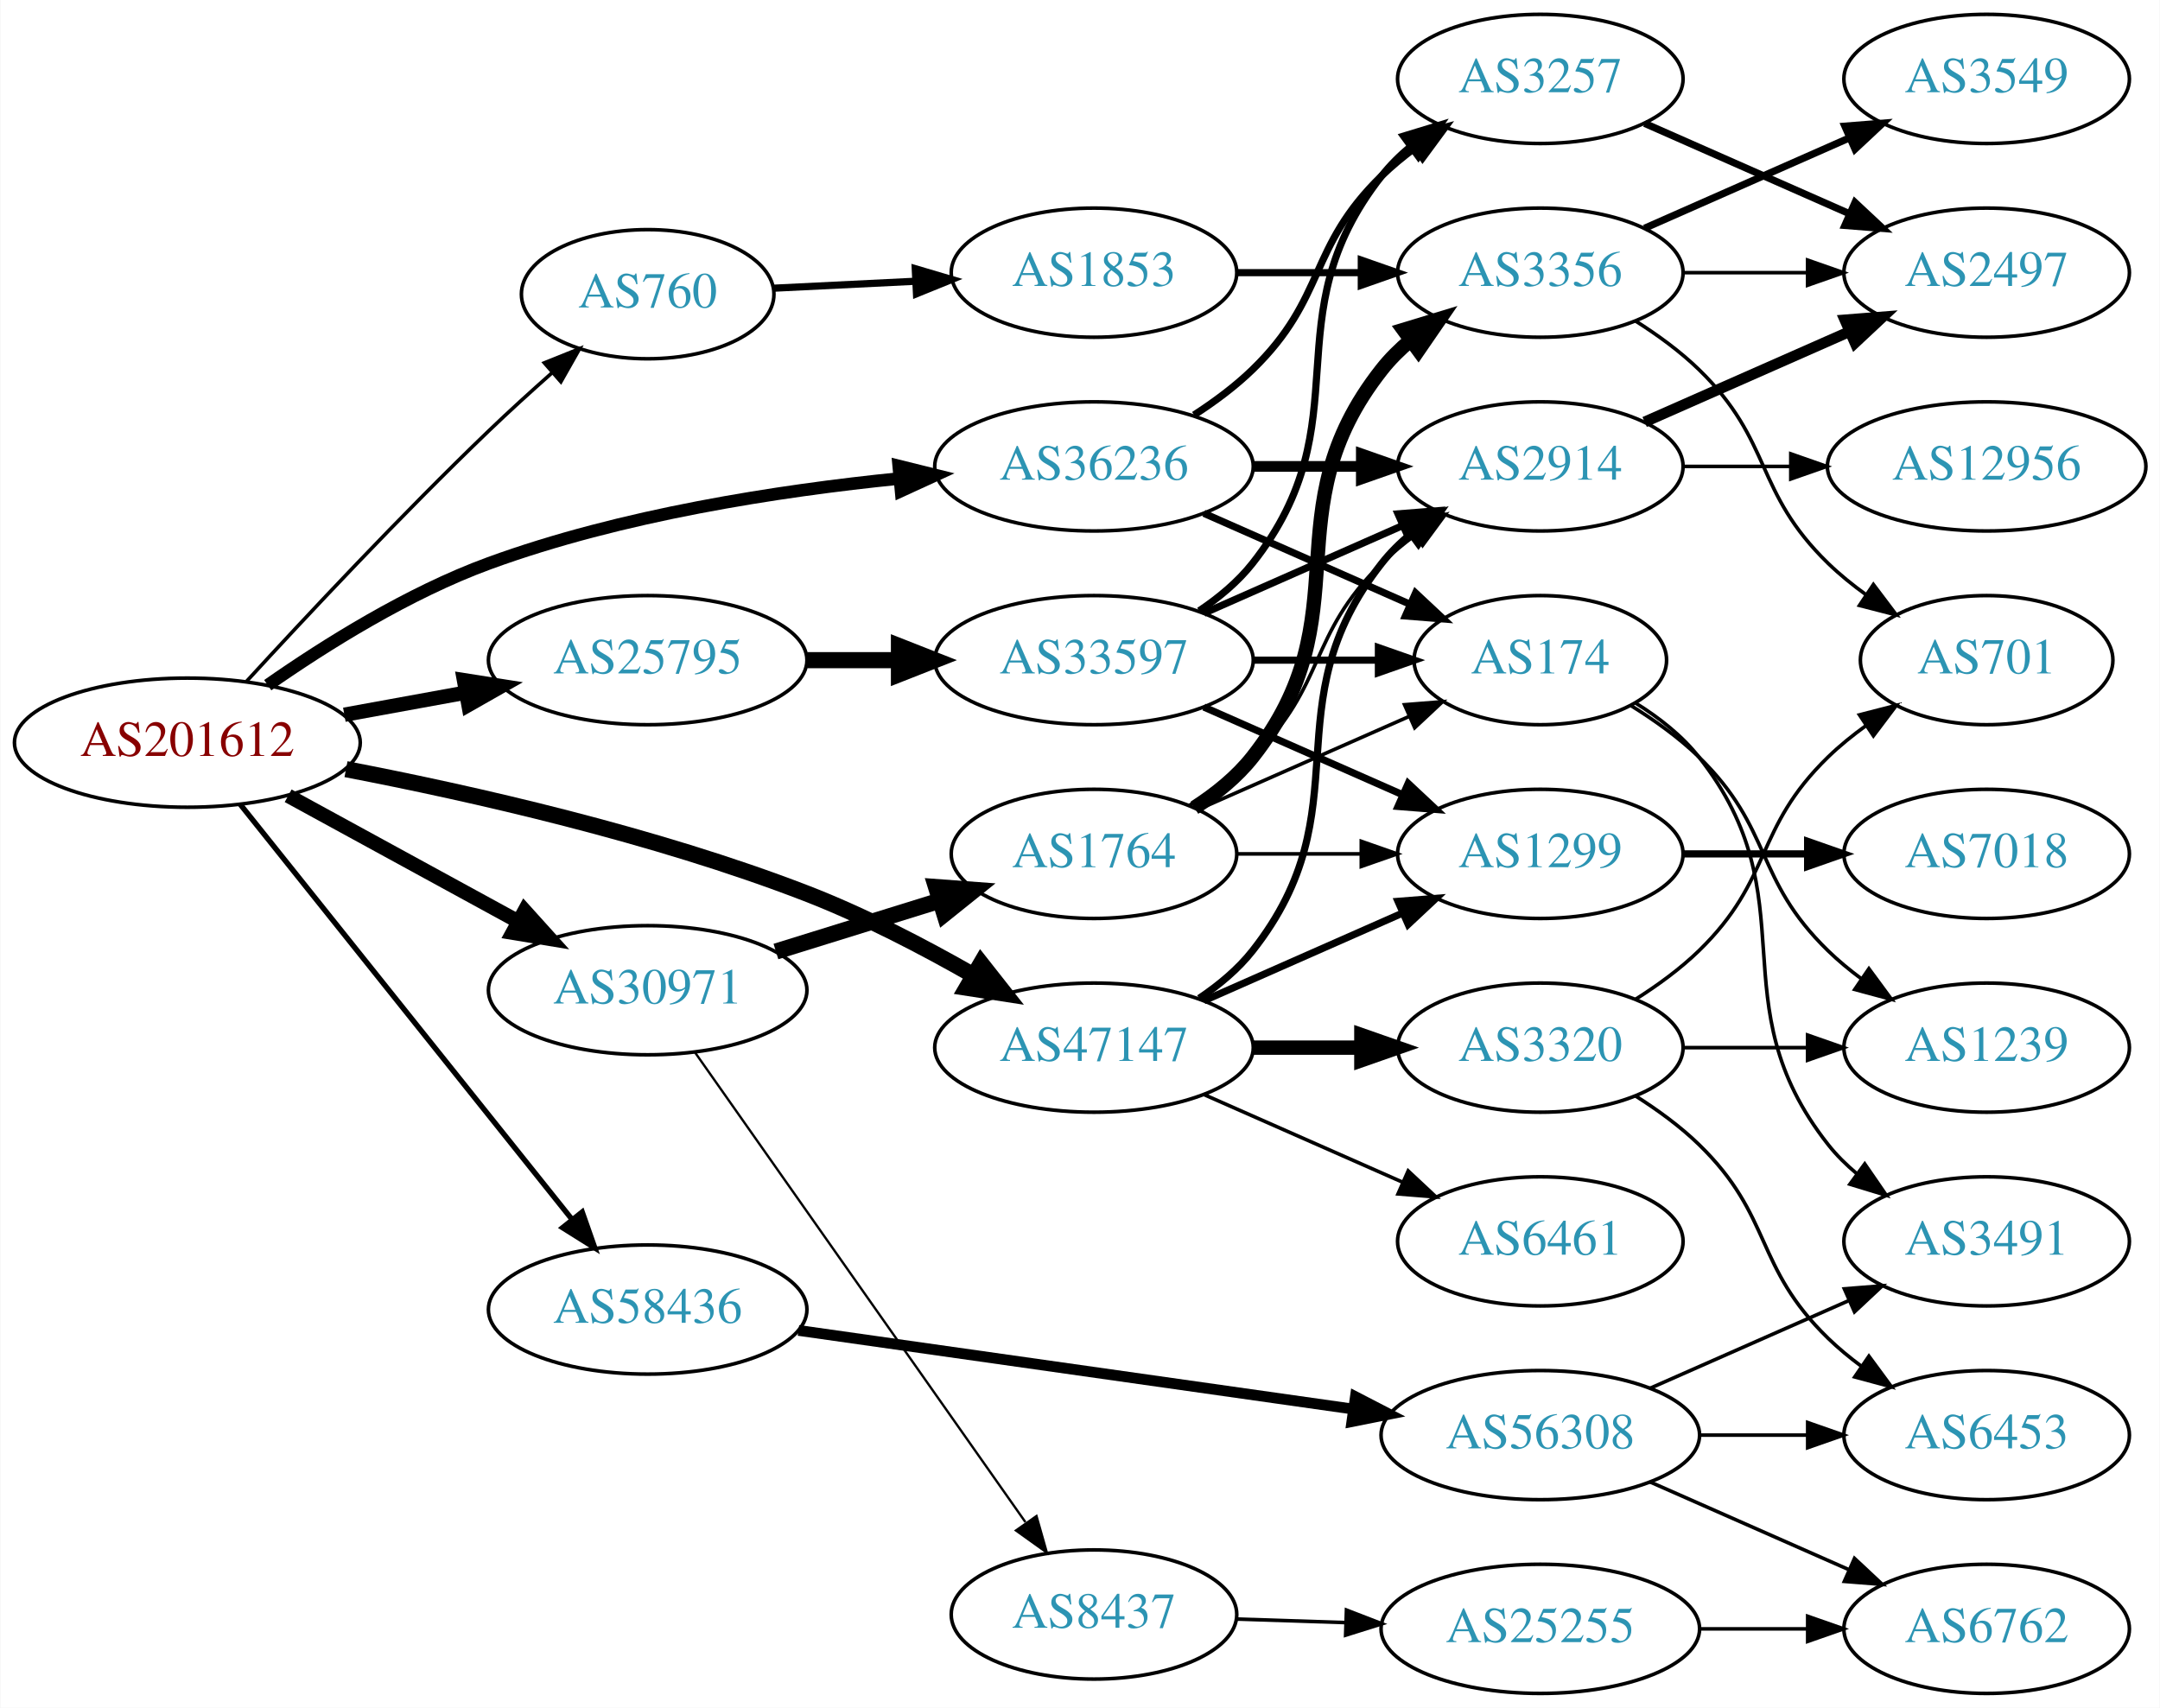
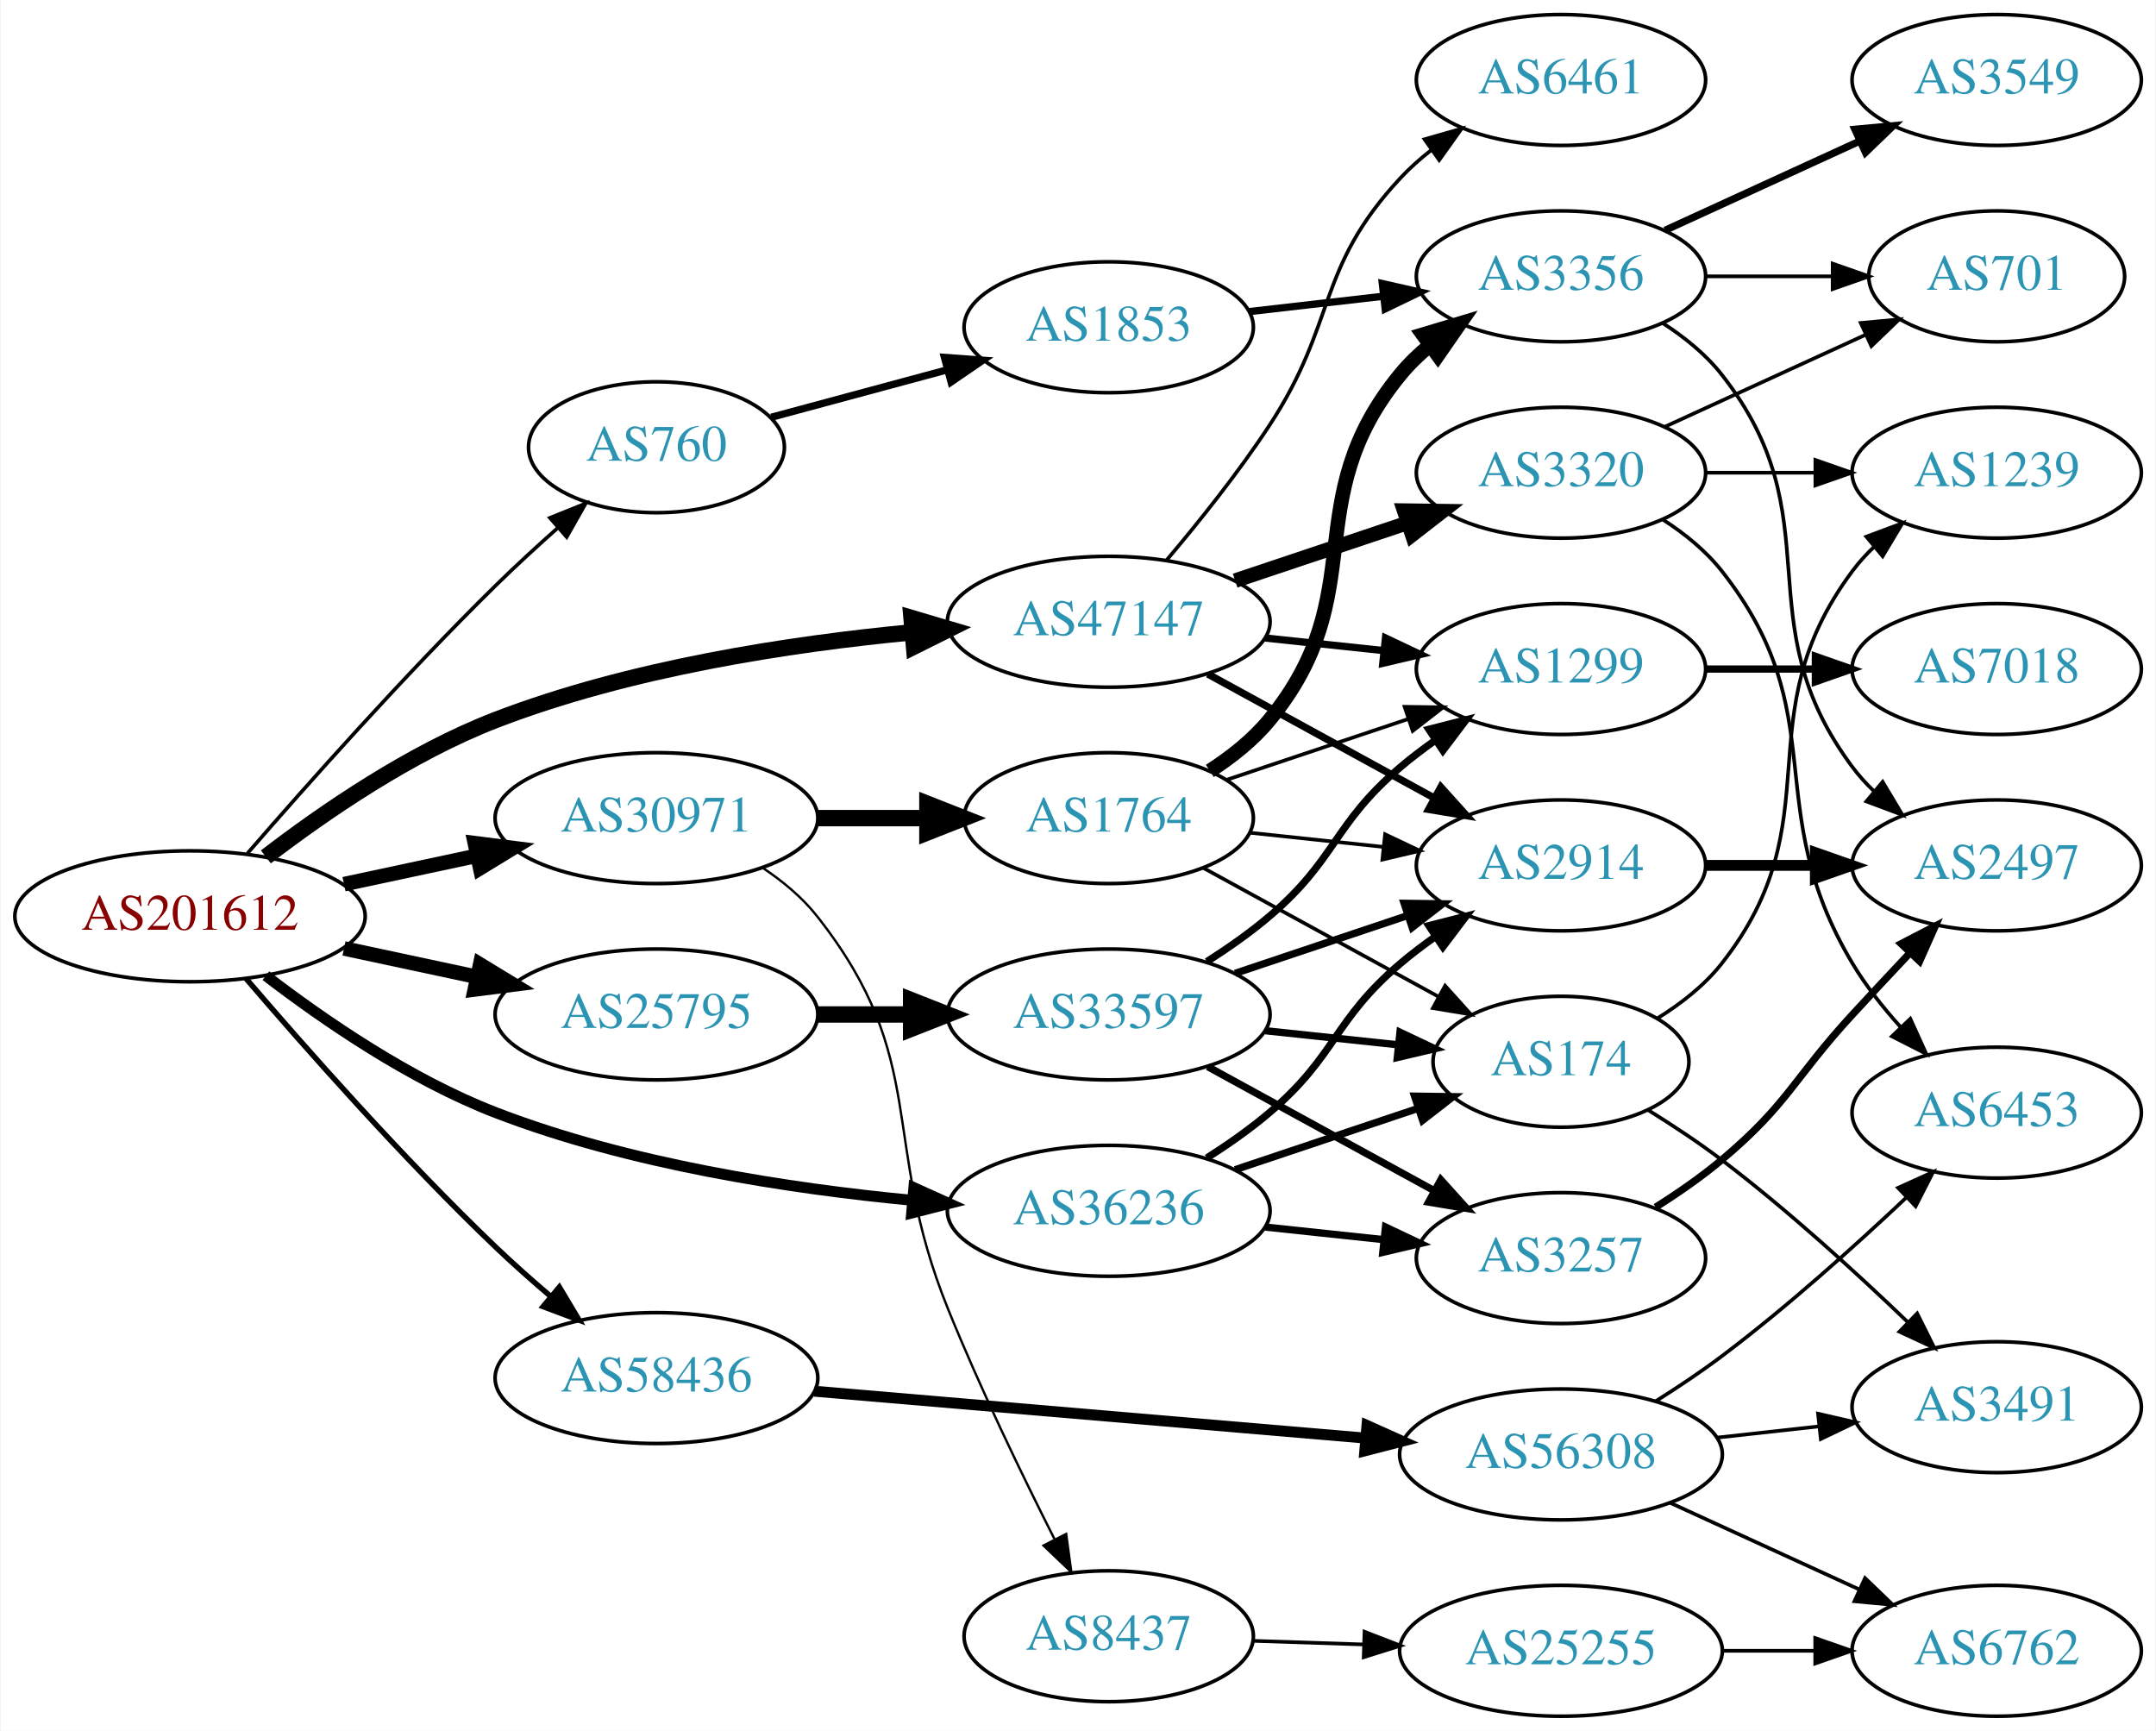
- <svg xmlns="http://www.w3.org/2000/svg" xmlns:xlink="http://www.w3.org/1999/xlink" width="602pt" height="476pt" viewBox="0.00 0.00 601.76 476.00">
+ <svg xmlns="http://www.w3.org/2000/svg" xmlns:xlink="http://www.w3.org/1999/xlink" width="593pt" height="476pt" viewBox="0.00 0.00 592.66 476.00">
  <g id="graph0" class="graph" transform="scale(1 1) rotate(0) translate(4 472)">
-     <polygon fill="white" stroke="none" points="-4,4 -4,-472 597.76,-472 597.76,4 -4,4" />
+     <polygon fill="white" stroke="none" points="-4,4 -4,-472 588.661,-472 588.661,4 -4,4" />
    <g id="node1" class="node">
      <g id="a_node1">
        <a xlink:href="/asn/201612" xlink:title="AS201612 ~ nic.at GmbH [AT]">
-           <ellipse fill="#ffffff" stroke="black" cx="48.096" cy="-265" rx="48.192" ry="18" />
-           <text text-anchor="middle" x="48.096" y="-261.3" font-family="Times,serif" font-size="14.00" fill="#880000">AS201612</text>
+           <ellipse fill="#ffffff" stroke="black" cx="48.096" cy="-220" rx="48.192" ry="18" />
+           <text text-anchor="middle" x="48.096" y="-216.3" font-family="Times,serif" font-size="14.00" fill="#880000">AS201612</text>
        </a>
      </g>
    </g>
    <g id="node2" class="node">
      <g id="a_node2">
        <a xlink:href="/asn/760" xlink:title="AS760 ~ University of Vienna, Austria [AT]">
-           <ellipse fill="#ffffff" stroke="black" cx="176.388" cy="-390" rx="35.194" ry="18" />
-           <text text-anchor="middle" x="176.388" y="-386.3" font-family="Times,serif" font-size="14.00" fill="#2c94b3">AS760</text>
+           <ellipse fill="#ffffff" stroke="black" cx="176.388" cy="-349" rx="35.194" ry="18" />
+           <text text-anchor="middle" x="176.388" y="-345.3" font-family="Times,serif" font-size="14.00" fill="#2c94b3">AS760</text>
        </a>
      </g>
    </g>
    <g id="edge1" class="edge">
-       <path fill="none" stroke="black" d="M64.605,-282.098C80.989,-299.954 107.781,-328.569 132.191,-352 137.74,-357.326 143.859,-362.886 149.702,-368.057" />
-       <polygon fill="black" stroke="black" points="147.591,-370.86 157.422,-374.809 152.199,-365.591 147.591,-370.86" />
+       <path fill="none" stroke="black" d="M63.876,-237.288C80.092,-255.987 107.153,-286.421 132.191,-311 137.582,-316.291 143.557,-321.773 149.301,-326.87" />
+       <polygon fill="black" stroke="black" points="147.083,-329.58 156.914,-333.529 151.692,-324.311 147.083,-329.58" />
    </g>
    <g id="node3" class="node">
      <g id="a_node3">
        <a xlink:href="/asn/25795" xlink:title="AS25795 ~ ARP NETWORKS, INC. [US]">
-           <ellipse fill="#ffffff" stroke="black" cx="176.388" cy="-288" rx="44.393" ry="18" />
-           <text text-anchor="middle" x="176.388" y="-284.3" font-family="Times,serif" font-size="14.00" fill="#2c94b3">AS25795</text>
+           <ellipse fill="#ffffff" stroke="black" cx="176.388" cy="-193" rx="44.393" ry="18" />
+           <text text-anchor="middle" x="176.388" y="-189.3" font-family="Times,serif" font-size="14.00" fill="#2c94b3">AS25795</text>
        </a>
      </g>
    </g>
    <g id="edge2" class="edge">
-       <path fill="none" stroke="black" stroke-width="4" d="M91.852,-272.787C102.7,-274.762 114.448,-276.902 125.611,-278.935" />
-       <polygon fill="black" stroke="black" stroke-width="4" points="125.19,-282.416 135.656,-280.764 126.444,-275.529 125.19,-282.416" />
+       <path fill="none" stroke="black" stroke-width="4" d="M90.448,-211.159C102.138,-208.66 114.964,-205.918 127.027,-203.339" />
+       <polygon fill="black" stroke="black" stroke-width="4" points="127.891,-206.733 136.939,-201.22 126.428,-199.888 127.891,-206.733" />
    </g>
    <g id="node4" class="node">
      <g id="a_node4">
        <a xlink:href="/asn/30971" xlink:title="AS30971 ~ Jakob-Haringer-Strasse 8 [AT]">
-           <ellipse fill="#ffffff" stroke="black" cx="176.388" cy="-196" rx="44.393" ry="18" />
-           <text text-anchor="middle" x="176.388" y="-192.3" font-family="Times,serif" font-size="14.00" fill="#2c94b3">AS30971</text>
+           <ellipse fill="#ffffff" stroke="black" cx="176.388" cy="-247" rx="44.393" ry="18" />
+           <text text-anchor="middle" x="176.388" y="-243.3" font-family="Times,serif" font-size="14.00" fill="#2c94b3">AS30971</text>
        </a>
      </g>
    </g>
    <g id="edge3" class="edge">
-       <path fill="none" stroke="black" stroke-width="4" d="M76.189,-250.198C94.918,-239.965 120.012,-226.254 140.275,-215.184" />
-       <polygon fill="black" stroke="black" stroke-width="4" points="142.107,-218.171 149.204,-210.305 138.75,-212.029 142.107,-218.171" />
+       <path fill="none" stroke="black" stroke-width="4" d="M90.448,-228.841C102.138,-231.34 114.964,-234.082 127.027,-236.661" />
+       <polygon fill="black" stroke="black" stroke-width="4" points="126.428,-240.112 136.939,-238.78 127.891,-233.267 126.428,-240.112" />
    </g>
    <g id="node5" class="node">
      <g id="a_node5">
        <a xlink:href="/asn/36236" xlink:title="AS36236 ~ NetActuate, Inc [US]">
-           <ellipse fill="#ffffff" stroke="black" cx="300.78" cy="-342" rx="44.393" ry="18" />
-           <text text-anchor="middle" x="300.78" y="-338.3" font-family="Times,serif" font-size="14.00" fill="#2c94b3">AS36236</text>
+           <ellipse fill="#ffffff" stroke="black" cx="300.78" cy="-139" rx="44.393" ry="18" />
+           <text text-anchor="middle" x="300.78" y="-135.3" font-family="Times,serif" font-size="14.00" fill="#2c94b3">AS36236</text>
        </a>
      </g>
    </g>
    <g id="edge4" class="edge">
-       <path fill="none" stroke="black" stroke-width="3.5" d="M70.497,-281.028C86.628,-292.301 109.739,-306.786 132.191,-315 169.062,-328.488 212.942,-335.25 246.551,-338.633" />
-       <polygon fill="black" stroke="black" stroke-width="3.5" points="246.35,-342.13 256.633,-339.579 247.003,-335.16 246.35,-342.13" />
+       <path fill="none" stroke="black" stroke-width="3" d="M68.956,-203.663C85.022,-191.33 108.754,-175.037 132.191,-166 168.948,-151.828 213.011,-145.095 246.73,-141.895" />
+       <polygon fill="black" stroke="black" stroke-width="3" points="247.185,-145.369 256.842,-141.012 246.576,-138.396 247.185,-145.369" />
    </g>
    <g id="node6" class="node">
      <g id="a_node6">
        <a xlink:href="/asn/47147" xlink:title="AS47147 ~ ANEXIA Internetdienstleistungs GmbH [AT]">
-           <ellipse fill="#ffffff" stroke="black" cx="300.78" cy="-180" rx="44.393" ry="18" />
-           <text text-anchor="middle" x="300.78" y="-176.3" font-family="Times,serif" font-size="14.00" fill="#2c94b3">AS47147</text>
+           <ellipse fill="#ffffff" stroke="black" cx="300.78" cy="-301" rx="44.393" ry="18" />
+           <text text-anchor="middle" x="300.78" y="-297.3" font-family="Times,serif" font-size="14.00" fill="#2c94b3">AS47147</text>
        </a>
      </g>
    </g>
    <g id="edge5" class="edge">
-       <path fill="none" stroke="black" stroke-width="4.5" d="M92.314,-257.614C127.564,-250.836 178.269,-239.354 220.584,-223 236.505,-216.847 253.24,-208.128 267.203,-200.148" />
-       <polygon fill="black" stroke="black" stroke-width="4.5" points="269.292,-203.488 275.942,-195.046 265.321,-196.688 269.292,-203.488" />
+       <path fill="none" stroke="black" stroke-width="4.5" d="M68.956,-236.337C85.022,-248.67 108.754,-264.963 132.191,-274 168.948,-288.172 213.011,-294.905 246.73,-298.105" />
+       <polygon fill="black" stroke="black" stroke-width="4.5" points="246.537,-302.04 256.842,-298.988 247.223,-294.195 246.537,-302.04" />
    </g>
    <g id="node7" class="node">
      <g id="a_node7">
        <a xlink:href="/asn/58436" xlink:title="AS58436 ~ SECUREAX PTE LTD [SG]">
-           <ellipse fill="#ffffff" stroke="black" cx="176.388" cy="-107" rx="44.393" ry="18" />
-           <text text-anchor="middle" x="176.388" y="-103.3" font-family="Times,serif" font-size="14.00" fill="#2c94b3">AS58436</text>
+           <ellipse fill="#ffffff" stroke="black" cx="176.388" cy="-93" rx="44.393" ry="18" />
+           <text text-anchor="middle" x="176.388" y="-89.3" font-family="Times,serif" font-size="14.00" fill="#2c94b3">AS58436</text>
        </a>
      </g>
    </g>
    <g id="edge6" class="edge">
-       <path fill="none" stroke="black" stroke-width="1.5" d="M62.852,-247.79C85.152,-219.891 129.302,-164.656 155.178,-132.283" />
-       <polygon fill="black" stroke="black" stroke-width="1.5" points="158.139,-134.185 161.649,-124.188 152.671,-129.814 158.139,-134.185" />
+       <path fill="none" stroke="black" stroke-width="1.5" d="M63.457,-202.925C79.529,-184.143 106.672,-153.39 132.191,-129 136.915,-124.485 142.122,-119.87 147.237,-115.516" />
+       <polygon fill="black" stroke="black" stroke-width="1.5" points="149.68,-118.035 155.114,-108.94 145.194,-112.661 149.68,-118.035" />
    </g>
    <g id="node8" class="node">
      <g id="a_node8">
        <a xlink:href="/asn/1853" xlink:title="AS1853 ~ ACOnet Backbone [AT]">
-           <ellipse fill="#ffffff" stroke="black" cx="300.78" cy="-396" rx="39.794" ry="18" />
-           <text text-anchor="middle" x="300.78" y="-392.3" font-family="Times,serif" font-size="14.00" fill="#2c94b3">AS1853</text>
+           <ellipse fill="#ffffff" stroke="black" cx="300.78" cy="-382" rx="39.794" ry="18" />
+           <text text-anchor="middle" x="300.78" y="-378.3" font-family="Times,serif" font-size="14.00" fill="#2c94b3">AS1853</text>
        </a>
      </g>
    </g>
    <g id="edge7" class="edge">
-       <path fill="none" stroke="black" stroke-width="2" d="M211.481,-391.671C223.648,-392.268 237.606,-392.952 250.778,-393.598" />
-       <polygon fill="black" stroke="black" stroke-width="2" points="250.966,-397.111 261.125,-394.105 251.308,-390.12 250.966,-397.111" />
+       <path fill="none" stroke="black" stroke-width="2" d="M207.957,-357.242C222.615,-361.195 240.433,-365.999 256.458,-370.319" />
+       <polygon fill="black" stroke="black" stroke-width="2" points="255.593,-373.711 266.16,-372.935 257.416,-366.953 255.593,-373.711" />
    </g>
    <g id="node13" class="node">
      <g id="a_node13">
        <a xlink:href="/asn/33597" xlink:title="AS33597 ~ ATLANTIC-METRO-COMMUNICATIONS-II-INC [US]">
-           <ellipse fill="#ffffff" stroke="black" cx="300.78" cy="-288" rx="44.393" ry="18" />
-           <text text-anchor="middle" x="300.78" y="-284.3" font-family="Times,serif" font-size="14.00" fill="#2c94b3">AS33597</text>
+           <ellipse fill="#ffffff" stroke="black" cx="300.78" cy="-193" rx="44.393" ry="18" />
+           <text text-anchor="middle" x="300.78" y="-189.3" font-family="Times,serif" font-size="14.00" fill="#2c94b3">AS33597</text>
        </a>
      </g>
    </g>
    <g id="edge12" class="edge">
-       <path fill="none" stroke="black" stroke-width="4.5" d="M220.883,-288C229.089,-288 237.761,-288 246.233,-288" />
-       <polygon fill="black" stroke="black" stroke-width="4.5" points="246.424,-291.938 256.424,-288 246.424,-284.063 246.424,-291.938" />
+       <path fill="none" stroke="black" stroke-width="4.5" d="M220.883,-193C229.089,-193 237.761,-193 246.233,-193" />
+       <polygon fill="black" stroke="black" stroke-width="4.5" points="246.424,-196.938 256.424,-193 246.424,-189.063 246.424,-196.938" />
+     </g>
+     <g id="node21" class="node">
+       <g id="a_node21">
+         <a xlink:href="/asn/1764" xlink:title="AS1764 ~ NEXTLAYER-AS [AT]">
+           <ellipse fill="#ffffff" stroke="black" cx="300.78" cy="-247" rx="39.794" ry="18" />
+           <text text-anchor="middle" x="300.78" y="-243.3" font-family="Times,serif" font-size="14.00" fill="#2c94b3">AS1764</text>
+         </a>
+       </g>
+     </g>
+     <g id="edge22" class="edge">
+       <path fill="none" stroke="black" stroke-width="4.5" d="M220.883,-247C230.572,-247 240.909,-247 250.802,-247" />
+       <polygon fill="black" stroke="black" stroke-width="4.5" points="250.904,-250.938 260.904,-247 250.904,-243.063 250.904,-250.938" />
    </g>
    <g id="node22" class="node">
      <g id="a_node22">
-         <a xlink:href="/asn/1764" xlink:title="AS1764 ~ NEXTLAYER-AS [AT]">
-           <ellipse fill="#ffffff" stroke="black" cx="300.78" cy="-234" rx="39.794" ry="18" />
-           <text text-anchor="middle" x="300.78" y="-230.3" font-family="Times,serif" font-size="14.00" fill="#2c94b3">AS1764</text>
-         </a>
-       </g>
-     </g>
-     <g id="edge23" class="edge">
-       <path fill="none" stroke="black" stroke-width="4.5" d="M212.133,-206.788C226.259,-211.173 242.713,-216.282 257.524,-220.881" />
-       <polygon fill="black" stroke="black" stroke-width="4.5" points="256.75,-224.763 267.468,-223.968 259.085,-217.242 256.75,-224.763" />
-     </g>
-     <g id="node23" class="node">
-       <g id="a_node23">
        <a xlink:href="/asn/8437" xlink:title="AS8437 ~ Hutchison Drei Austria GmbH [AT]">
          <ellipse fill="#ffffff" stroke="black" cx="300.78" cy="-22" rx="39.794" ry="18" />
          <text text-anchor="middle" x="300.78" y="-18.3" font-family="Times,serif" font-size="14.00" fill="#2c94b3">AS8437</text>
        </a>
      </g>
    </g>
-     <g id="edge24" class="edge">
-       <path fill="none" stroke="black" stroke-width="0.643" d="M189.57,-178.68C211.198,-147.933 256.395,-83.678 281.675,-47.739" />
-       <polygon fill="black" stroke="black" stroke-width="0.643" points="284.755,-49.443 287.646,-39.25 279.03,-45.415 284.755,-49.443" />
+     <g id="edge23" class="edge">
+       <path fill="none" stroke="black" stroke-width="0.643" d="M205.704,-233.261C211.218,-229.567 216.535,-225.142 220.584,-220 251.882,-180.246 237.6,-158.9 256.584,-112 265.362,-90.312 276.895,-66.47 285.835,-48.777" />
+       <polygon fill="black" stroke="black" stroke-width="0.643" points="289.074,-50.131 290.502,-39.633 282.839,-46.949 289.074,-50.131" />
    </g>
    <g id="node14" class="node">
      <g id="a_node14">
        <a xlink:href="/asn/174" xlink:title="AS174 ~ Cogent Communications [US]">
-           <ellipse fill="#ffffff" stroke="black" cx="425.172" cy="-288" rx="35.194" ry="18" />
-           <text text-anchor="middle" x="425.172" y="-284.3" font-family="Times,serif" font-size="14.00" fill="#2c94b3">AS174</text>
-         </a>
-       </g>
-     </g>
-     <g id="edge32" class="edge">
-       <path fill="none" stroke="black" stroke-width="2" d="M331.407,-328.928C348.678,-321.308 370.569,-311.65 388.748,-303.629" />
-       <polygon fill="black" stroke="black" stroke-width="2" points="390.404,-306.724 398.141,-299.485 387.579,-300.32 390.404,-306.724" />
-     </g>
-     <g id="node15" class="node">
-       <g id="a_node15">
+           <ellipse fill="#ffffff" stroke="black" cx="425.172" cy="-180" rx="35.194" ry="18" />
+           <text text-anchor="middle" x="425.172" y="-176.3" font-family="Times,serif" font-size="14.00" fill="#2c94b3">AS174</text>
+         </a>
+       </g>
+     </g>
+     <g id="edge31" class="edge">
+       <path fill="none" stroke="black" stroke-width="2" d="M335.548,-150.312C351.134,-155.533 369.714,-161.757 385.825,-167.154" />
+       <polygon fill="black" stroke="black" stroke-width="2" points="384.896,-170.534 395.49,-170.392 387.119,-163.897 384.896,-170.534" />
+     </g>
+     <g id="node16" class="node">
+       <g id="a_node16">
        <a xlink:href="/asn/3257" xlink:title="AS3257 ~ GTT [DE]">
-           <ellipse fill="#ffffff" stroke="black" cx="425.172" cy="-450" rx="39.794" ry="18" />
-           <text text-anchor="middle" x="425.172" y="-446.3" font-family="Times,serif" font-size="14.00" fill="#2c94b3">AS3257</text>
-         </a>
-       </g>
-     </g>
-     <g id="edge31" class="edge">
-       <path fill="none" stroke="black" stroke-width="2" d="M328.663,-356.329C334.388,-360.036 340.154,-364.318 344.976,-369 365.669,-389.094 360.282,-402.906 380.976,-423 383.821,-425.763 386.995,-428.386 390.295,-430.834" />
-       <polygon fill="black" stroke="black" stroke-width="2" points="388.411,-433.786 398.643,-436.538 392.36,-428.006 388.411,-433.786" />
+           <ellipse fill="#ffffff" stroke="black" cx="425.172" cy="-126" rx="39.794" ry="18" />
+           <text text-anchor="middle" x="425.172" y="-122.3" font-family="Times,serif" font-size="14.00" fill="#2c94b3">AS3257</text>
+         </a>
+       </g>
+     </g>
+     <g id="edge30" class="edge">
+       <path fill="none" stroke="black" stroke-width="2" d="M343.9,-134.526C354.38,-133.413 365.69,-132.212 376.419,-131.072" />
+       <polygon fill="black" stroke="black" stroke-width="2" points="376.908,-134.54 386.483,-130.003 376.169,-127.579 376.908,-134.54" />
    </g>
    <g id="node17" class="node">
      <g id="a_node17">
        <a xlink:href="/asn/2914" xlink:title="AS2914 ~ NTT America, Inc. [US]">
+           <ellipse fill="#ffffff" stroke="black" cx="425.172" cy="-234" rx="39.794" ry="18" />
+           <text text-anchor="middle" x="425.172" y="-230.3" font-family="Times,serif" font-size="14.00" fill="#2c94b3">AS2914</text>
+         </a>
+       </g>
+     </g>
+     <g id="edge32" class="edge">
+       <path fill="none" stroke="black" stroke-width="2" d="M327.766,-153.529C333.656,-157.281 339.72,-161.533 344.976,-166 363.453,-181.704 362.498,-191.296 380.976,-207 383.998,-209.568 387.286,-212.065 390.656,-214.437" />
+       <polygon fill="black" stroke="black" stroke-width="2" points="388.825,-217.423 399.091,-220.045 392.701,-211.594 388.825,-217.423" />
+     </g>
+     <g id="node15" class="node">
+       <g id="a_node15">
+         <a xlink:href="/asn/1299" xlink:title="AS1299 ~ Telia Carrier [EU]">
+           <ellipse fill="#ffffff" stroke="black" cx="425.172" cy="-288" rx="39.794" ry="18" />
+           <text text-anchor="middle" x="425.172" y="-284.3" font-family="Times,serif" font-size="14.00" fill="#2c94b3">AS1299</text>
+         </a>
+       </g>
+     </g>
+     <g id="edge35" class="edge">
+       <path fill="none" stroke="black" stroke-width="2" d="M343.9,-296.526C354.38,-295.413 365.69,-294.212 376.419,-293.072" />
+       <polygon fill="black" stroke="black" stroke-width="2" points="376.908,-296.54 386.483,-292.003 376.169,-289.579 376.908,-296.54" />
+     </g>
+     <g id="edge33" class="edge">
+       <path fill="none" stroke="black" stroke-width="2" d="M328.036,-286.627C346.227,-276.669 370.612,-263.32 390.271,-252.558" />
+       <polygon fill="black" stroke="black" stroke-width="2" points="392.122,-255.535 399.213,-247.663 388.76,-249.395 392.122,-255.535" />
+     </g>
+     <g id="node25" class="node">
+       <g id="a_node25">
+         <a xlink:href="/asn/3320" xlink:title="AS3320 ~ DTAG [DE]">
          <ellipse fill="#ffffff" stroke="black" cx="425.172" cy="-342" rx="39.794" ry="18" />
-           <text text-anchor="middle" x="425.172" y="-338.3" font-family="Times,serif" font-size="14.00" fill="#2c94b3">AS2914</text>
-         </a>
-       </g>
-     </g>
-     <g id="edge33" class="edge">
-       <path fill="none" stroke="black" stroke-width="3" d="M345.275,-342C354.964,-342 365.301,-342 375.194,-342" />
-       <polygon fill="black" stroke="black" stroke-width="3" points="375.296,-345.5 385.296,-342 375.296,-338.5 375.296,-345.5" />
-     </g>
-     <g id="node16" class="node">
-       <g id="a_node16">
-         <a xlink:href="/asn/1299" xlink:title="AS1299 ~ Telia Carrier [EU]">
-           <ellipse fill="#ffffff" stroke="black" cx="425.172" cy="-234" rx="39.794" ry="18" />
-           <text text-anchor="middle" x="425.172" y="-230.3" font-family="Times,serif" font-size="14.00" fill="#2c94b3">AS1299</text>
-         </a>
-       </g>
-     </g>
-     <g id="edge36" class="edge">
-       <path fill="none" stroke="black" stroke-width="2" d="M331.407,-193.072C348.002,-200.393 368.861,-209.597 386.595,-217.421" />
-       <polygon fill="black" stroke="black" stroke-width="2" points="385.516,-220.77 396.078,-221.605 388.342,-214.366 385.516,-220.77" />
-     </g>
-     <g id="edge37" class="edge">
-       <path fill="none" stroke="black" stroke-width="2" d="M330.096,-193.739C335.61,-197.433 340.927,-201.858 344.976,-207 376.274,-246.754 349.677,-275.246 380.976,-315 383.301,-317.953 386.044,-320.67 389.004,-323.147" />
-       <polygon fill="black" stroke="black" stroke-width="2" points="387.063,-326.064 397.2,-329.145 391.196,-320.415 387.063,-326.064" />
+           <text text-anchor="middle" x="425.172" y="-338.3" font-family="Times,serif" font-size="14.00" fill="#2c94b3">AS3320</text>
+         </a>
+       </g>
+     </g>
+     <g id="edge34" class="edge">
+       <path fill="none" stroke="black" stroke-width="4" d="M335.548,-312.312C350.175,-317.212 367.437,-322.994 382.823,-328.148" />
+       <polygon fill="black" stroke="black" stroke-width="4" points="382.022,-331.571 392.616,-331.429 384.245,-324.934 382.022,-331.571" />
    </g>
    <g id="node26" class="node">
      <g id="a_node26">
-         <a xlink:href="/asn/3320" xlink:title="AS3320 ~ DTAG [DE]">
-           <ellipse fill="#ffffff" stroke="black" cx="425.172" cy="-180" rx="39.794" ry="18" />
-           <text text-anchor="middle" x="425.172" y="-176.3" font-family="Times,serif" font-size="14.00" fill="#2c94b3">AS3320</text>
-         </a>
-       </g>
-     </g>
-     <g id="edge34" class="edge">
-       <path fill="none" stroke="black" stroke-width="4" d="M345.275,-180C354.964,-180 365.301,-180 375.194,-180" />
-       <polygon fill="black" stroke="black" stroke-width="4" points="375.296,-183.5 385.296,-180 375.296,-176.5 375.296,-183.5" />
-     </g>
-     <g id="node27" class="node">
-       <g id="a_node27">
        <a xlink:href="/asn/6461" xlink:title="AS6461 ~ Zayo Bandwidth [US]">
-           <ellipse fill="#ffffff" stroke="black" cx="425.172" cy="-126" rx="39.794" ry="18" />
-           <text text-anchor="middle" x="425.172" y="-122.3" font-family="Times,serif" font-size="14.00" fill="#2c94b3">AS6461</text>
-         </a>
-       </g>
-     </g>
-     <g id="edge35" class="edge">
-       <path fill="none" stroke="black" d="M331.407,-166.928C348.002,-159.607 368.861,-150.403 386.595,-142.579" />
-       <polygon fill="black" stroke="black" points="388.342,-145.634 396.078,-138.395 385.516,-139.23 388.342,-145.634" />
-     </g>
-     <g id="node29" class="node">
-       <g id="a_node29">
+           <ellipse fill="#ffffff" stroke="black" cx="425.172" cy="-450" rx="39.794" ry="18" />
+           <text text-anchor="middle" x="425.172" y="-446.3" font-family="Times,serif" font-size="14.00" fill="#2c94b3">AS6461</text>
+         </a>
+       </g>
+     </g>
+     <g id="edge36" class="edge">
+       <path fill="none" stroke="black" d="M316.648,-317.885C325.407,-328.231 336.412,-341.952 344.976,-355 363.739,-383.589 357.678,-397.968 380.976,-423 383.536,-425.751 386.438,-428.333 389.495,-430.726" />
+       <polygon fill="black" stroke="black" points="387.64,-433.701 397.829,-436.606 391.676,-427.981 387.64,-433.701" />
+     </g>
+     <g id="node28" class="node">
+       <g id="a_node28">
        <a xlink:href="/asn/56308" xlink:title="AS56308 ~ TELIN-NET-SG [SG]">
          <ellipse fill="#ffffff" stroke="black" cx="425.172" cy="-72" rx="44.393" ry="18" />
          <text text-anchor="middle" x="425.172" y="-68.3" font-family="Times,serif" font-size="14.00" fill="#2c94b3">AS56308</text>
        </a>
      </g>
    </g>
-     <g id="edge41" class="edge">
-       <path fill="none" stroke="black" stroke-width="3" d="M218.416,-101.181C260.847,-95.163 327.193,-85.754 373.019,-79.255" />
-       <polygon fill="black" stroke="black" stroke-width="3" points="373.636,-82.702 383.045,-77.833 372.653,-75.772 373.636,-82.702" />
+     <g id="edge40" class="edge">
+       <path fill="none" stroke="black" stroke-width="3" d="M219.811,-89.39C261.747,-85.822 326.021,-80.352 371.268,-76.502" />
+       <polygon fill="black" stroke="black" stroke-width="3" points="371.809,-79.969 381.476,-75.633 371.215,-72.994 371.809,-79.969" />
    </g>
    <g id="node9" class="node">
      <g id="a_node9">
        <a xlink:href="/asn/3356" xlink:title="AS3356 ~ Level 3 Parent, LLC [US]">
          <ellipse fill="#ffffff" stroke="black" cx="425.172" cy="-396" rx="39.794" ry="18" />
          <text text-anchor="middle" x="425.172" y="-392.3" font-family="Times,serif" font-size="14.00" fill="#2c94b3">AS3356</text>
        </a>
      </g>
    </g>
    <g id="edge8" class="edge">
-       <path fill="none" stroke="black" stroke-width="2" d="M340.505,-396C351.444,-396 363.494,-396 374.961,-396" />
-       <polygon fill="black" stroke="black" stroke-width="2" points="375.278,-399.5 385.278,-396 375.278,-392.5 375.278,-399.5" />
+       <path fill="none" stroke="black" stroke-width="2" d="M339.5,-386.315C351.133,-387.645 364.1,-389.129 376.321,-390.527" />
+       <polygon fill="black" stroke="black" stroke-width="2" points="376.032,-394.016 386.365,-391.675 376.828,-387.062 376.032,-394.016" />
    </g>
    <g id="node10" class="node">
      <g id="a_node10">
        <a xlink:href="/asn/3549" xlink:title="AS3549 ~ Level 3 Parent, LLC [US]">
-           <ellipse fill="#ffffff" stroke="black" cx="549.564" cy="-450" rx="39.794" ry="18" />
-           <text text-anchor="middle" x="549.564" y="-446.3" font-family="Times,serif" font-size="14.00" fill="#2c94b3">AS3549</text>
+           <ellipse fill="#ffffff" stroke="black" cx="545.014" cy="-450" rx="39.794" ry="18" />
+           <text text-anchor="middle" x="545.014" y="-446.3" font-family="Times,serif" font-size="14.00" fill="#2c94b3">AS3549</text>
        </a>
      </g>
    </g>
    <g id="edge9" class="edge">
-       <path fill="none" stroke="black" stroke-width="2" d="M454.251,-408.389C471.199,-415.866 492.996,-425.483 511.366,-433.588" />
-       <polygon fill="black" stroke="black" stroke-width="2" points="510.054,-436.834 520.615,-437.669 512.879,-430.43 510.054,-436.834" />
+       <path fill="none" stroke="black" stroke-width="2" d="M453.801,-408.661C469.758,-415.973 490.028,-425.261 507.311,-433.181" />
+       <polygon fill="black" stroke="black" stroke-width="2" points="506.01,-436.435 516.559,-437.419 508.926,-430.071 506.01,-436.435" />
    </g>
    <g id="node11" class="node">
      <g id="a_node11">
        <a xlink:href="/asn/701" xlink:title="AS701 ~ UUNET [US]">
-           <ellipse fill="#ffffff" stroke="black" cx="549.564" cy="-288" rx="35.194" ry="18" />
-           <text text-anchor="middle" x="549.564" y="-284.3" font-family="Times,serif" font-size="14.00" fill="#2c94b3">AS701</text>
+           <ellipse fill="#ffffff" stroke="black" cx="545.014" cy="-396" rx="35.194" ry="18" />
+           <text text-anchor="middle" x="545.014" y="-392.3" font-family="Times,serif" font-size="14.00" fill="#2c94b3">AS701</text>
        </a>
      </g>
    </g>
    <g id="edge10" class="edge">
-       <path fill="none" stroke="black" d="M451.701,-382.538C457.864,-378.638 464.165,-374.052 469.368,-369 490.061,-348.906 484.675,-335.094 505.368,-315 508.596,-311.866 512.247,-308.911 516.025,-306.188" />
-       <polygon fill="black" stroke="black" points="518.004,-309.075 524.385,-300.617 514.122,-303.25 518.004,-309.075" />
+       <path fill="none" stroke="black" d="M465.085,-396C476.171,-396 488.331,-396 499.713,-396" />
+       <polygon fill="black" stroke="black" points="499.895,-399.5 509.895,-396 499.895,-392.5 499.895,-399.5" />
    </g>
    <g id="node12" class="node">
      <g id="a_node12">
        <a xlink:href="/asn/2497" xlink:title="AS2497 ~ Internet Initiative Japan Inc. [JP]">
-           <ellipse fill="#ffffff" stroke="black" cx="549.564" cy="-396" rx="39.794" ry="18" />
-           <text text-anchor="middle" x="549.564" y="-392.3" font-family="Times,serif" font-size="14.00" fill="#2c94b3">AS2497</text>
+           <ellipse fill="#ffffff" stroke="black" cx="545.014" cy="-234" rx="39.794" ry="18" />
+           <text text-anchor="middle" x="545.014" y="-230.3" font-family="Times,serif" font-size="14.00" fill="#2c94b3">AS2497</text>
        </a>
      </g>
    </g>
    <g id="edge11" class="edge">
-       <path fill="none" stroke="black" d="M464.898,-396C475.836,-396 487.886,-396 499.353,-396" />
-       <polygon fill="black" stroke="black" points="499.67,-399.5 509.67,-396 499.67,-392.5 499.67,-399.5" />
+       <path fill="none" stroke="black" d="M453.143,-383.145C459.132,-379.28 464.991,-374.559 469.368,-369 500.667,-329.246 475.097,-301.542 505.368,-261 507.112,-258.664 509.12,-256.455 511.283,-254.383" />
+       <polygon fill="black" stroke="black" points="513.643,-256.973 519.084,-247.882 509.161,-251.595 513.643,-256.973" />
    </g>
    <g id="edge13" class="edge">
-       <path fill="none" stroke="black" stroke-width="2" d="M345.275,-288C356.533,-288 368.665,-288 379.959,-288" />
-       <polygon fill="black" stroke="black" stroke-width="2" points="380.046,-291.5 390.046,-288 380.046,-284.5 380.046,-291.5" />
+       <path fill="none" stroke="black" stroke-width="2" d="M343.9,-188.526C355.666,-187.276 368.477,-185.916 380.34,-184.656" />
+       <polygon fill="black" stroke="black" stroke-width="2" points="380.895,-188.116 390.47,-183.58 380.156,-181.156 380.895,-188.116" />
    </g>
    <g id="edge14" class="edge">
-       <path fill="none" stroke="black" stroke-width="2" d="M330.096,-301.739C335.61,-305.433 340.927,-309.858 344.976,-315 376.274,-354.754 349.677,-383.246 380.976,-423 383.301,-425.953 386.044,-428.67 389.004,-431.147" />
-       <polygon fill="black" stroke="black" stroke-width="2" points="387.063,-434.064 397.2,-437.145 391.196,-428.415 387.063,-434.064" />
+       <path fill="none" stroke="black" stroke-width="2" d="M327.766,-207.529C333.656,-211.281 339.72,-215.533 344.976,-220 363.453,-235.704 362.498,-245.296 380.976,-261 383.998,-263.568 387.286,-266.065 390.656,-268.437" />
+       <polygon fill="black" stroke="black" stroke-width="2" points="388.825,-271.423 399.091,-274.045 392.701,-265.594 388.825,-271.423" />
    </g>
    <g id="edge15" class="edge">
-       <path fill="none" stroke="black" stroke-width="2" d="M331.407,-274.928C348.002,-267.607 368.861,-258.403 386.595,-250.579" />
-       <polygon fill="black" stroke="black" stroke-width="2" points="388.342,-253.634 396.078,-246.395 385.516,-247.23 388.342,-253.634" />
+       <path fill="none" stroke="black" stroke-width="2" d="M328.036,-178.627C346.227,-168.669 370.612,-155.32 390.271,-144.558" />
+       <polygon fill="black" stroke="black" stroke-width="2" points="392.122,-147.535 399.213,-139.663 388.76,-141.395 392.122,-147.535" />
    </g>
    <g id="edge16" class="edge">
-       <path fill="none" stroke="black" stroke-width="2" d="M331.407,-301.072C348.002,-308.393 368.861,-317.597 386.595,-325.421" />
-       <polygon fill="black" stroke="black" stroke-width="2" points="385.516,-328.77 396.078,-329.605 388.342,-322.366 385.516,-328.77" />
+       <path fill="none" stroke="black" stroke-width="2" d="M335.548,-204.312C350.175,-209.212 367.437,-214.994 382.823,-220.148" />
+       <polygon fill="black" stroke="black" stroke-width="2" points="382.022,-223.571 392.616,-223.429 384.245,-216.934 382.022,-223.571" />
+     </g>
+     <g id="node19" class="node">
+       <g id="a_node19">
+         <a xlink:href="/asn/1239" xlink:title="AS1239 ~ Sprint [US]">
+           <ellipse fill="#ffffff" stroke="black" cx="545.014" cy="-342" rx="39.794" ry="18" />
+           <text text-anchor="middle" x="545.014" y="-338.3" font-family="Times,serif" font-size="14.00" fill="#2c94b3">AS1239</text>
+         </a>
+       </g>
+     </g>
+     <g id="edge19" class="edge">
+       <path fill="none" stroke="black" d="M451.794,-192C458.244,-196.016 464.663,-201.024 469.368,-207 500.667,-246.754 475.097,-274.458 505.368,-315 507.112,-317.336 509.12,-319.545 511.283,-321.617" />
+       <polygon fill="black" stroke="black" points="509.161,-324.405 519.084,-328.118 513.643,-319.027 509.161,-324.405" />
+     </g>
+     <g id="node20" class="node">
+       <g id="a_node20">
+         <a xlink:href="/asn/3491" xlink:title="AS3491 ~ PCCW Global, Inc. [US]">
+           <ellipse fill="#ffffff" stroke="black" cx="545.014" cy="-85" rx="39.794" ry="18" />
+           <text text-anchor="middle" x="545.014" y="-81.3" font-family="Times,serif" font-size="14.00" fill="#2c94b3">AS3491</text>
+         </a>
+       </g>
+     </g>
+     <g id="edge20" class="edge">
+       <path fill="none" stroke="black" d="M449.105,-166.731C455.804,-162.574 463.026,-157.809 469.368,-153 487.401,-139.327 506.229,-122.152 520.464,-108.484" />
+       <polygon fill="black" stroke="black" points="523.131,-110.773 527.866,-101.296 518.254,-105.752 523.131,-110.773" />
    </g>
    <g id="node18" class="node">
      <g id="a_node18">
-         <a xlink:href="/asn/1239" xlink:title="AS1239 ~ Sprint [US]">
-           <ellipse fill="#ffffff" stroke="black" cx="549.564" cy="-180" rx="39.794" ry="18" />
-           <text text-anchor="middle" x="549.564" y="-176.3" font-family="Times,serif" font-size="14.00" fill="#2c94b3">AS1239</text>
-         </a>
-       </g>
+         <a xlink:href="/asn/7018" xlink:title="AS7018 ~ AT&amp;T Services, Inc. [US]">
+           <ellipse fill="#ffffff" stroke="black" cx="545.014" cy="-288" rx="39.794" ry="18" />
+           <text text-anchor="middle" x="545.014" y="-284.3" font-family="Times,serif" font-size="14.00" fill="#2c94b3">AS7018</text>
+         </a>
+       </g>
+     </g>
+     <g id="edge17" class="edge">
+       <path fill="none" stroke="black" stroke-width="2" d="M465.085,-288C474.638,-288 484.987,-288 494.95,-288" />
+       <polygon fill="black" stroke="black" stroke-width="2" points="495.143,-291.5 505.143,-288 495.143,-284.5 495.143,-291.5" />
+     </g>
+     <g id="edge21" class="edge">
+       <path fill="none" stroke="black" stroke-width="2" d="M451.213,-140.002C457.385,-143.892 463.813,-148.338 469.368,-153 487.687,-168.377 489.164,-175.408 505.368,-193 510.471,-198.54 516,-204.457 521.238,-210.022" />
+       <polygon fill="black" stroke="black" stroke-width="2" points="518.723,-212.456 528.132,-217.325 523.813,-207.651 518.723,-212.456" />
    </g>
    <g id="edge18" class="edge">
-       <path fill="none" stroke="black" d="M450.351,-275.383C456.936,-271.306 463.785,-266.422 469.368,-261 490.061,-240.906 484.675,-227.094 505.368,-207 508.213,-204.237 511.387,-201.614 514.687,-199.166" />
-       <polygon fill="black" stroke="black" points="516.752,-201.994 523.035,-193.462 512.804,-196.214 516.752,-201.994" />
-     </g>
-     <g id="node19" class="node">
-       <g id="a_node19">
-         <a xlink:href="/asn/3491" xlink:title="AS3491 ~ PCCW Global, Inc. [US]">
-           <ellipse fill="#ffffff" stroke="black" cx="549.564" cy="-126" rx="39.794" ry="18" />
-           <text text-anchor="middle" x="549.564" y="-122.3" font-family="Times,serif" font-size="14.00" fill="#2c94b3">AS3491</text>
-         </a>
-       </g>
-     </g>
-     <g id="edge19" class="edge">
-       <path fill="none" stroke="black" d="M451.794,-276C458.244,-271.984 464.663,-266.976 469.368,-261 500.667,-221.246 474.069,-192.754 505.368,-153 507.693,-150.047 510.437,-147.33 513.396,-144.853" />
-       <polygon fill="black" stroke="black" points="515.589,-147.585 521.592,-138.855 511.455,-141.936 515.589,-147.585" />
-     </g>
-     <g id="edge17" class="edge">
-       <path fill="none" stroke="black" stroke-width="2" d="M454.251,-437.611C471.199,-430.134 492.996,-420.517 511.366,-412.412" />
-       <polygon fill="black" stroke="black" stroke-width="2" points="512.879,-415.57 520.615,-408.331 510.054,-409.166 512.879,-415.57" />
-     </g>
-     <g id="node20" class="node">
-       <g id="a_node20">
-         <a xlink:href="/asn/7018" xlink:title="AS7018 ~ AT&amp;T Services, Inc. [US]">
-           <ellipse fill="#ffffff" stroke="black" cx="549.564" cy="-234" rx="39.794" ry="18" />
-           <text text-anchor="middle" x="549.564" y="-230.3" font-family="Times,serif" font-size="14.00" fill="#2c94b3">AS7018</text>
-         </a>
-       </g>
-     </g>
-     <g id="edge20" class="edge">
-       <path fill="none" stroke="black" stroke-width="2" d="M464.898,-234C475.836,-234 487.886,-234 499.353,-234" />
-       <polygon fill="black" stroke="black" stroke-width="2" points="499.67,-237.5 509.67,-234 499.67,-230.5 499.67,-237.5" />
-     </g>
-     <g id="edge21" class="edge">
-       <path fill="none" stroke="black" stroke-width="3" d="M454.251,-354.389C471.199,-361.866 492.996,-371.483 511.366,-379.588" />
-       <polygon fill="black" stroke="black" stroke-width="3" points="510.054,-382.834 520.615,-383.669 512.879,-376.43 510.054,-382.834" />
-     </g>
-     <g id="node21" class="node">
-       <g id="a_node21">
-         <a xlink:href="/asn/12956" xlink:title="AS12956 ~ TELXIUS [ES]">
-           <ellipse fill="#ffffff" stroke="black" cx="549.564" cy="-342" rx="44.393" ry="18" />
-           <text text-anchor="middle" x="549.564" y="-338.3" font-family="Times,serif" font-size="14.00" fill="#2c94b3">AS12956</text>
-         </a>
-       </g>
-     </g>
-     <g id="edge22" class="edge">
-       <path fill="none" stroke="black" d="M464.898,-342C474.357,-342 484.649,-342 494.676,-342" />
-       <polygon fill="black" stroke="black" points="494.982,-345.5 504.982,-342 494.982,-338.5 494.982,-345.5" />
+       <path fill="none" stroke="black" stroke-width="3" d="M465.085,-234C474.638,-234 484.987,-234 494.95,-234" />
+       <polygon fill="black" stroke="black" stroke-width="3" points="495.143,-237.5 505.143,-234 495.143,-230.5 495.143,-237.5" />
+     </g>
+     <g id="edge24" class="edge">
+       <path fill="none" stroke="black" stroke-width="4" d="M328.593,-259.983C334.586,-263.843 340.488,-268.531 344.976,-274 373.619,-308.904 352.333,-334.096 380.976,-369 383.36,-371.906 386.143,-374.59 389.127,-377.048" />
+       <polygon fill="black" stroke="black" stroke-width="4" points="387.208,-379.98 397.358,-383.017 391.318,-374.313 387.208,-379.98" />
    </g>
    <g id="edge26" class="edge">
-       <path fill="none" stroke="black" stroke-width="4" d="M328.751,-246.855C334.74,-250.72 340.599,-255.441 344.976,-261 376.274,-300.754 349.677,-329.246 380.976,-369 383.301,-371.953 386.044,-374.67 389.004,-377.147" />
-       <polygon fill="black" stroke="black" stroke-width="4" points="387.063,-380.064 397.2,-383.145 391.196,-374.415 387.063,-380.064" />
-     </g>
-     <g id="edge28" class="edge">
-       <path fill="none" stroke="black" d="M329.859,-246.389C347.288,-254.078 369.845,-264.031 388.528,-272.274" />
-       <polygon fill="black" stroke="black" points="387.336,-275.573 397.898,-276.408 390.162,-269.169 387.336,-275.573" />
+       <path fill="none" stroke="black" d="M326.843,-233.28C345.522,-223.054 371.2,-208.998 391.49,-197.89" />
+       <polygon fill="black" stroke="black" points="393.299,-200.891 400.39,-193.019 389.937,-194.751 393.299,-200.891" />
+     </g>
+     <g id="edge25" class="edge">
+       <path fill="none" stroke="black" d="M333.299,-257.559C348.432,-262.628 366.759,-268.767 382.98,-274.201" />
+       <polygon fill="black" stroke="black" points="382.166,-277.62 392.76,-277.477 384.389,-270.982 382.166,-277.62" />
    </g>
    <g id="edge27" class="edge">
-       <path fill="none" stroke="black" d="M340.505,-234C351.444,-234 363.494,-234 374.961,-234" />
-       <polygon fill="black" stroke="black" points="375.278,-237.5 385.278,-234 375.278,-230.5 375.278,-237.5" />
-     </g>
-     <g id="edge25" class="edge">
-       <path fill="none" stroke="black" d="M327.309,-247.462C333.472,-251.362 339.773,-255.948 344.976,-261 365.669,-281.094 360.282,-294.906 380.976,-315 383.821,-317.763 386.995,-320.386 390.295,-322.834" />
-       <polygon fill="black" stroke="black" points="388.411,-325.786 398.643,-328.538 392.36,-320.006 388.411,-325.786" />
-     </g>
-     <g id="node24" class="node">
-       <g id="a_node24">
+       <path fill="none" stroke="black" d="M339.5,-242.993C351.133,-241.758 364.1,-240.381 376.321,-239.083" />
+       <polygon fill="black" stroke="black" points="376.791,-242.552 386.365,-238.016 376.052,-235.592 376.791,-242.552" />
+     </g>
+     <g id="node23" class="node">
+       <g id="a_node23">
        <a xlink:href="/asn/25255" xlink:title="AS25255 ~ ==&gt; TELE2 AUSTRIA &lt;== [AT]">
          <ellipse fill="#ffffff" stroke="black" cx="425.172" cy="-18" rx="44.393" ry="18" />
          <text text-anchor="middle" x="425.172" y="-14.3" font-family="Times,serif" font-size="14.00" fill="#2c94b3">AS25255</text>
        </a>
      </g>
    </g>
-     <g id="edge29" class="edge">
+     <g id="edge28" class="edge">
      <path fill="none" stroke="black" d="M340.505,-20.734C350.17,-20.419 360.703,-20.074 370.934,-19.74" />
      <polygon fill="black" stroke="black" points="371.141,-23.235 381.021,-19.41 370.912,-16.239 371.141,-23.235" />
    </g>
-     <g id="node25" class="node">
-       <g id="a_node25">
+     <g id="node24" class="node">
+       <g id="a_node24">
        <a xlink:href="/asn/6762" xlink:title="AS6762 ~ TELECOM ITALIA SPARKLE S.p.A. [IT]">
-           <ellipse fill="#ffffff" stroke="black" cx="549.564" cy="-18" rx="39.794" ry="18" />
-           <text text-anchor="middle" x="549.564" y="-14.3" font-family="Times,serif" font-size="14.00" fill="#2c94b3">AS6762</text>
-         </a>
-       </g>
-     </g>
-     <g id="edge30" class="edge">
-       <path fill="none" stroke="black" d="M469.667,-18C479.356,-18 489.693,-18 499.586,-18" />
-       <polygon fill="black" stroke="black" points="499.689,-21.5 509.689,-18 499.689,-14.5 499.689,-21.5" />
+           <ellipse fill="#ffffff" stroke="black" cx="545.014" cy="-18" rx="39.794" ry="18" />
+           <text text-anchor="middle" x="545.014" y="-14.3" font-family="Times,serif" font-size="14.00" fill="#2c94b3">AS6762</text>
+         </a>
+       </g>
+     </g>
+     <g id="edge29" class="edge">
+       <path fill="none" stroke="black" d="M469.383,-18C477.696,-18 486.458,-18 494.941,-18" />
+       <polygon fill="black" stroke="black" points="495.099,-21.5 505.099,-18 495.099,-14.5 495.099,-21.5" />
+     </g>
+     <g id="edge39" class="edge">
+       <path fill="none" stroke="black" d="M453.801,-354.661C470.217,-362.183 491.198,-371.798 508.795,-379.861" />
+       <polygon fill="black" stroke="black" points="507.624,-383.174 518.173,-384.158 510.54,-376.811 507.624,-383.174" />
    </g>
    <g id="edge38" class="edge">
-       <path fill="none" stroke="black" d="M451.701,-193.462C457.864,-197.362 464.165,-201.948 469.368,-207 490.061,-227.094 484.675,-240.906 505.368,-261 508.596,-264.134 512.247,-267.089 516.025,-269.812" />
-       <polygon fill="black" stroke="black" points="514.122,-272.75 524.385,-275.383 518.004,-266.925 514.122,-272.75" />
-     </g>
-     <g id="edge39" class="edge">
-       <path fill="none" stroke="black" d="M464.898,-180C475.836,-180 487.886,-180 499.353,-180" />
-       <polygon fill="black" stroke="black" points="499.67,-183.5 509.67,-180 499.67,-176.5 499.67,-183.5" />
-     </g>
-     <g id="node28" class="node">
-       <g id="a_node28">
+       <path fill="none" stroke="black" d="M465.085,-342C474.638,-342 484.987,-342 494.95,-342" />
+       <polygon fill="black" stroke="black" points="495.143,-345.5 505.143,-342 495.143,-338.5 495.143,-345.5" />
+     </g>
+     <g id="node27" class="node">
+       <g id="a_node27">
        <a xlink:href="/asn/6453" xlink:title="AS6453 ~ TATA COMMUNICATIONS (AMERICA) INC [US]">
-           <ellipse fill="#ffffff" stroke="black" cx="549.564" cy="-72" rx="39.794" ry="18" />
-           <text text-anchor="middle" x="549.564" y="-68.3" font-family="Times,serif" font-size="14.00" fill="#2c94b3">AS6453</text>
-         </a>
-       </g>
-     </g>
-     <g id="edge40" class="edge">
-       <path fill="none" stroke="black" d="M451.701,-166.538C457.864,-162.638 464.165,-158.052 469.368,-153 490.061,-132.906 484.675,-119.094 505.368,-99 508.213,-96.237 511.387,-93.614 514.687,-91.166" />
-       <polygon fill="black" stroke="black" points="516.752,-93.993 523.035,-85.462 512.804,-88.214 516.752,-93.993" />
-     </g>
-     <g id="edge44" class="edge">
-       <path fill="none" stroke="black" d="M455.8,-85.072C472.394,-92.394 493.253,-101.597 510.987,-109.421" />
-       <polygon fill="black" stroke="black" points="509.908,-112.77 520.47,-113.605 512.734,-106.366 509.908,-112.77" />
+           <ellipse fill="#ffffff" stroke="black" cx="545.014" cy="-166" rx="39.794" ry="18" />
+           <text text-anchor="middle" x="545.014" y="-162.3" font-family="Times,serif" font-size="14.00" fill="#2c94b3">AS6453</text>
+         </a>
+       </g>
+     </g>
+     <g id="edge37" class="edge">
+       <path fill="none" stroke="black" d="M453.143,-329.145C459.132,-325.28 464.991,-320.559 469.368,-315 500.667,-275.246 479.406,-250.428 505.368,-207 509.01,-200.908 513.692,-194.975 518.533,-189.601" />
+       <polygon fill="black" stroke="black" points="521.253,-191.82 525.634,-182.174 516.194,-186.983 521.253,-191.82" />
    </g>
    <g id="edge43" class="edge">
-       <path fill="none" stroke="black" d="M455.8,-58.928C472.394,-51.606 493.253,-42.403 510.987,-34.579" />
-       <polygon fill="black" stroke="black" points="512.734,-37.634 520.47,-30.395 509.908,-31.23 512.734,-37.634" />
+       <path fill="none" stroke="black" d="M468.051,-76.62C477.087,-77.617 486.708,-78.678 495.96,-79.699" />
+       <polygon fill="black" stroke="black" points="495.873,-83.21 506.196,-80.828 496.64,-76.252 495.873,-83.21" />
+     </g>
+     <g id="edge41" class="edge">
+       <path fill="none" stroke="black" d="M455.301,-58.652C470.913,-51.498 490.31,-42.609 506.982,-34.969" />
+       <polygon fill="black" stroke="black" points="508.801,-37.986 516.434,-30.638 505.885,-31.622 508.801,-37.986" />
    </g>
    <g id="edge42" class="edge">
-       <path fill="none" stroke="black" d="M469.667,-72C479.356,-72 489.693,-72 499.586,-72" />
-       <polygon fill="black" stroke="black" points="499.689,-75.5 509.689,-72 499.689,-68.5 499.689,-75.5" />
+       <path fill="none" stroke="black" d="M451.333,-86.706C457.376,-90.514 463.715,-94.746 469.368,-99 487.214,-112.428 505.914,-129.217 520.133,-142.63" />
+       <polygon fill="black" stroke="black" points="517.885,-145.323 527.537,-149.691 522.716,-140.257 517.885,-145.323" />
    </g>
  </g>
</svg>
